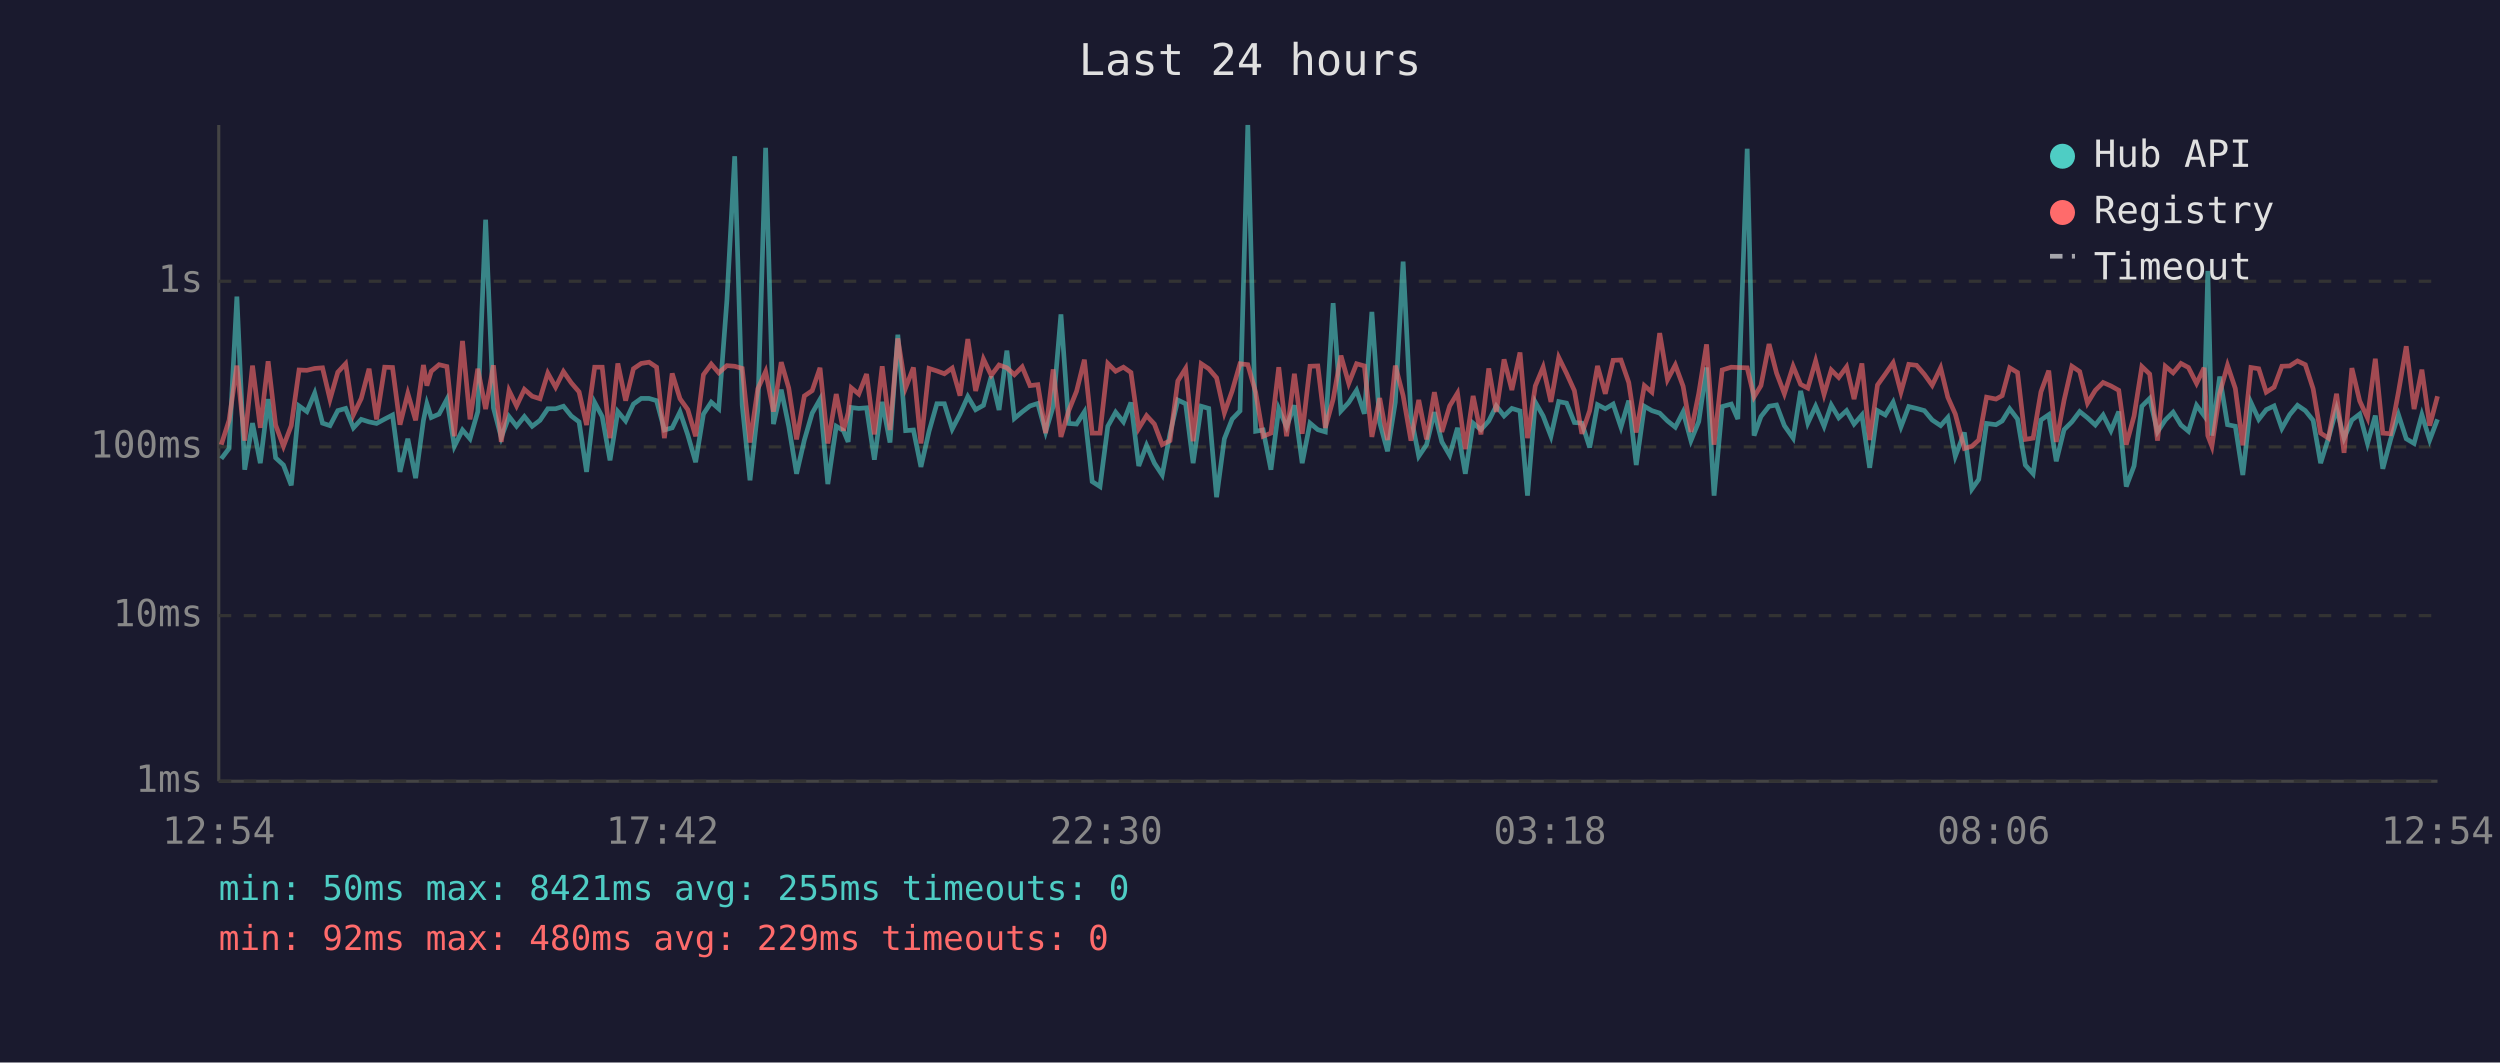
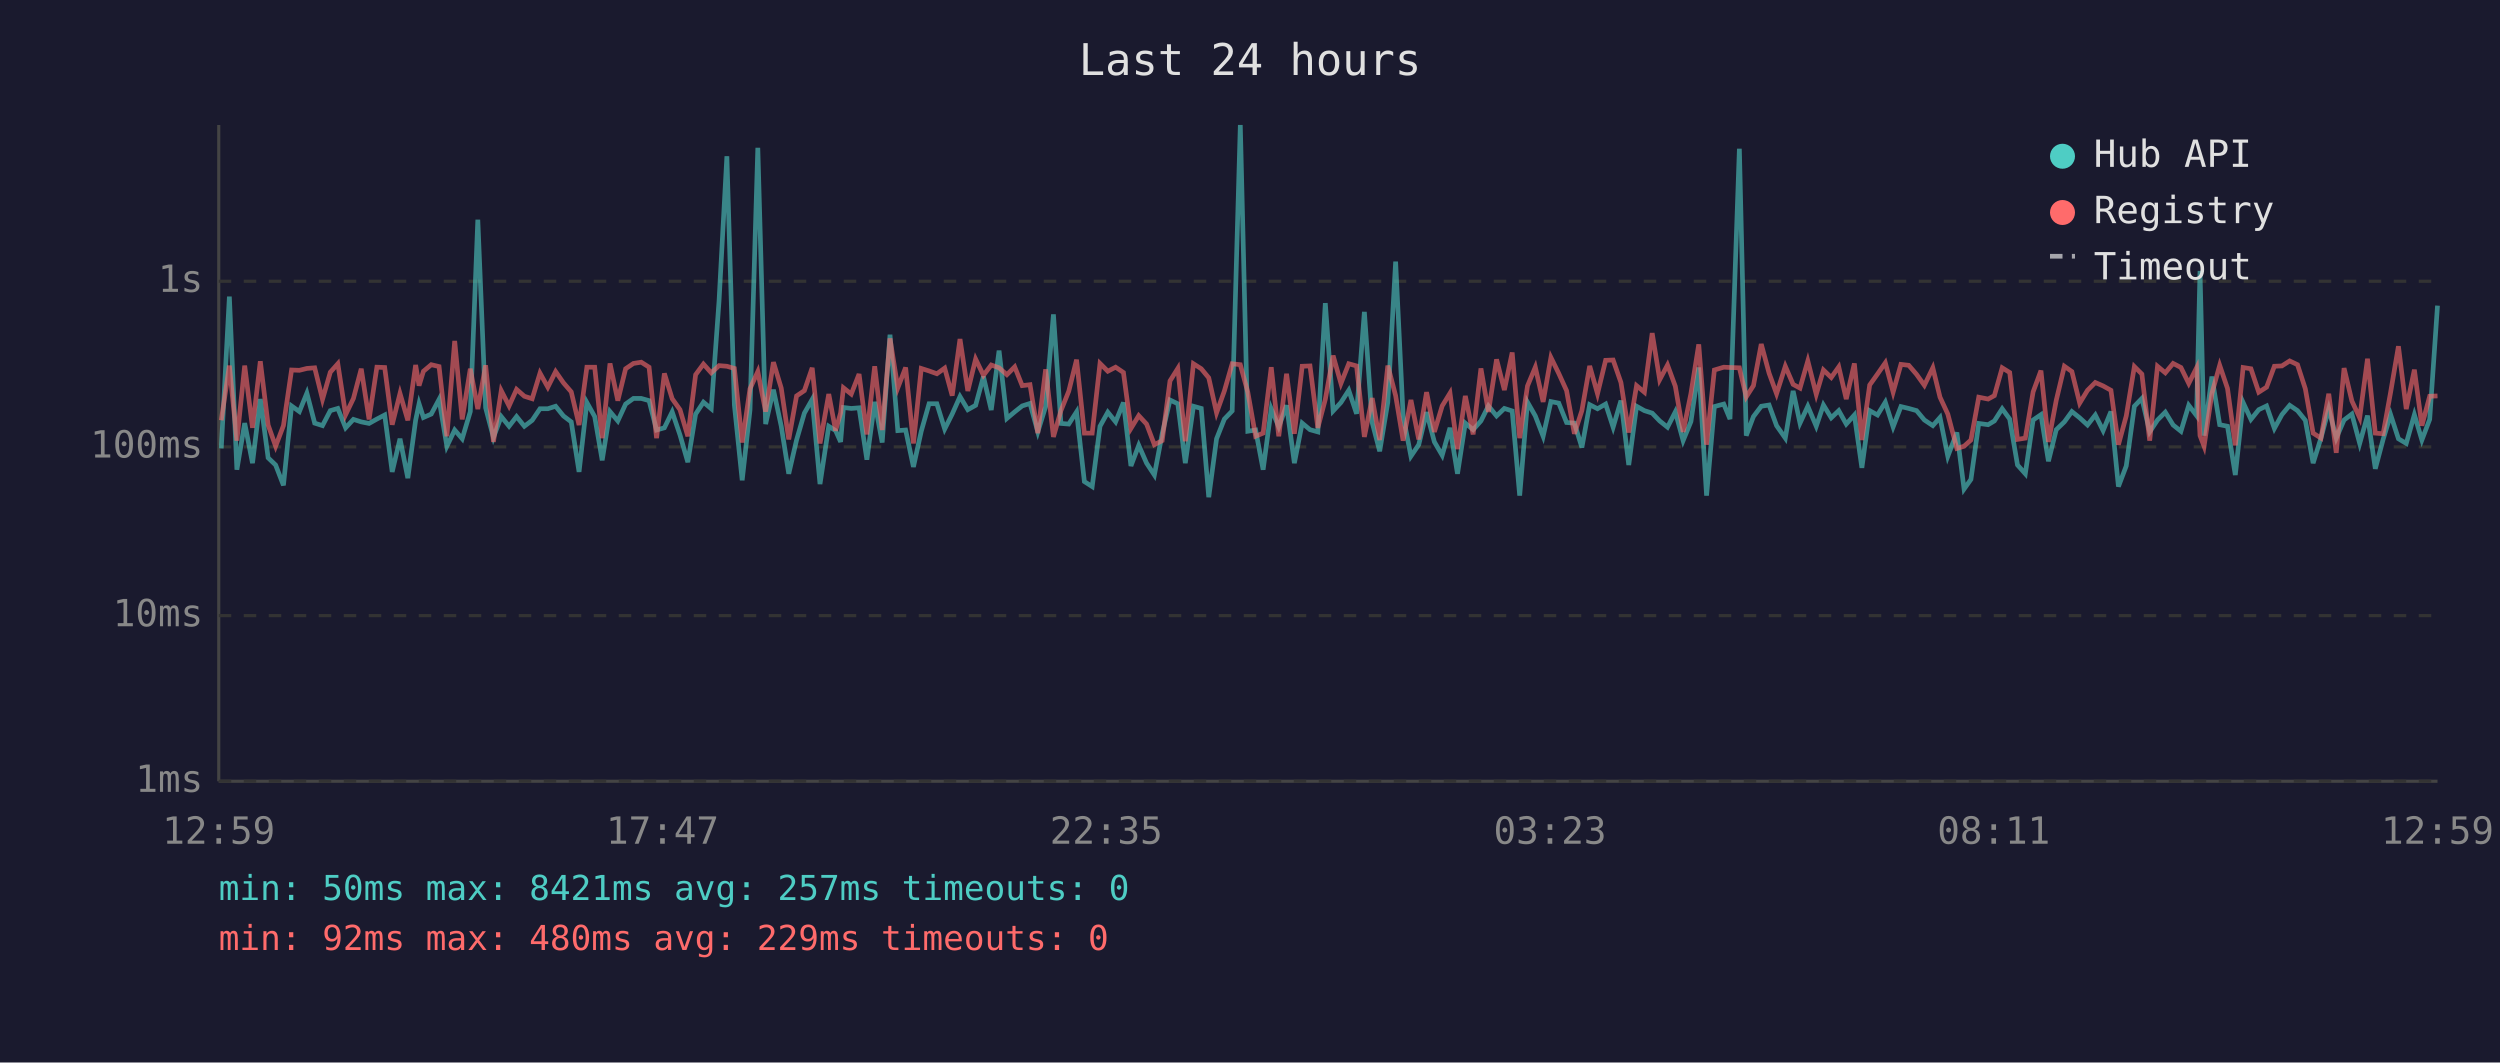
<svg xmlns="http://www.w3.org/2000/svg" viewBox="0 0 800 340" font-family="monospace" font-size="12">
  <rect width="800" height="340" fill="#1a1a2e" />
  <text x="400" y="24" fill="#e0e0e0" font-size="14" text-anchor="middle">Last 24 hours</text>
  <line x1="70" y1="40" x2="70" y2="250" stroke="#444" stroke-width="1" />
  <line x1="70" y1="250" x2="780" y2="250" stroke="#444" stroke-width="1" />
  <line x1="70" y1="250" x2="780" y2="250" stroke="#333" stroke-width="1" stroke-dasharray="4" />
  <text x="65" y="250" fill="#888" text-anchor="end" dominant-baseline="middle">1ms</text>
  <line x1="70" y1="197" x2="780" y2="197" stroke="#333" stroke-width="1" stroke-dasharray="4" />
  <text x="65" y="197" fill="#888" text-anchor="end" dominant-baseline="middle">10ms</text>
  <line x1="70" y1="143" x2="780" y2="143" stroke="#333" stroke-width="1" stroke-dasharray="4" />
  <text x="65" y="143" fill="#888" text-anchor="end" dominant-baseline="middle">100ms</text>
  <line x1="70" y1="90" x2="780" y2="90" stroke="#333" stroke-width="1" stroke-dasharray="4" />
  <text x="65" y="90" fill="#888" text-anchor="end" dominant-baseline="middle">1s</text>
-   <text x="70" y="270" fill="#888" text-anchor="middle">12:54</text>
-   <text x="212" y="270" fill="#888" text-anchor="middle">17:42</text>
-   <text x="354" y="270" fill="#888" text-anchor="middle">22:30</text>
-   <text x="496" y="270" fill="#888" text-anchor="middle">03:18</text>
-   <text x="638" y="270" fill="#888" text-anchor="middle">08:06</text>
-   <text x="780" y="270" fill="#888" text-anchor="middle">12:54</text>
-   <polyline points="70.8,146.8 73.3,143.5 75.8,94.9 78.3,150.3 80.8,135.4 83.3,148.2 85.8,127.7 88.2,146.5 90.7,148.8 93.2,155.3 95.7,129.9 98.2,131.7 100.7,125.8 103.2,135.4 105.6,136.2 108.1,131.4 110.6,130.7 113.1,136.9 115.6,134.2 118.1,135.0 120.5,135.5 123.1,134.1 125.6,132.8 128.0,151.0 130.5,140.4 133.0,153.0 135.5,134.5 136.6,129.2 138.0,133.6 140.5,132.5 143.0,127.8 145.4,142.8 148.0,137.6 150.4,140.4 152.9,131.7 155.4,70.3 157.9,130.5 160.4,140.0 162.9,133.3 165.3,136.4 167.8,133.3 170.3,136.4 172.8,134.5 175.3,130.8 177.8,130.8 180.3,130.0 182.8,133.1 185.3,135.0 187.7,151.0 190.3,128.8 192.7,133.3 195.2,147.3 197.7,131.7 200.2,134.7 202.7,129.3 205.2,127.5 207.7,127.5 210.1,128.2 212.6,137.6 215.1,136.9 217.6,131.8 220.1,139.2 222.6,147.9 225.1,132.5 227.6,128.7 230.0,130.8 232.6,96.2 235.1,50.0 237.5,129.6 240.0,153.7 242.5,131.2 245.0,47.3 247.5,135.7 250.0,124.7 252.4,136.4 254.9,151.6 257.4,140.8 259.9,132.2 262.4,127.8 264.9,154.9 267.6,136.4 269.9,137.8 271.4,141.4 272.4,130.4 274.8,130.7 277.3,130.5 279.8,147.1 282.3,128.6 284.8,141.6 287.3,107.1 289.8,137.8 292.3,137.6 294.7,149.4 297.3,138.0 299.8,129.2 302.2,129.2 304.7,137.3 307.2,132.5 309.7,126.9 312.2,131.1 314.7,129.7 317.2,120.5 319.7,131.2 322.2,112.2 324.6,133.9 327.1,131.8 329.6,129.9 332.1,129.1 334.6,138.2 337.0,130.1 339.5,100.6 342.0,135.5 344.5,135.7 347.0,131.8 349.5,154.1 352.0,155.7 354.5,136.4 357.0,131.9 359.5,135.0 361.9,128.8 364.4,149.1 366.9,142.5 369.4,148.2 371.9,152.0 374.4,138.8 376.9,128.0 379.4,129.2 381.8,148.2 384.4,130.0 386.8,130.7 389.3,159.1 391.8,140.4 394.3,134.1 396.8,131.5 399.3,40.0 401.8,138.0 404.2,137.6 406.7,150.3 409.2,130.8 411.7,136.6 414.2,129.7 416.7,148.2 419.2,135.4 421.7,137.5 424.1,138.2 426.6,97.0 429.1,131.5 431.6,128.8 434.1,124.9 436.6,132.4 439.0,99.8 441.5,135.2 444.0,144.4 446.5,128.7 449.0,83.7 451.5,133.1 454.0,146.0 456.5,142.3 459.0,131.9 461.4,141.4 463.9,145.7 466.4,136.9 468.9,151.6 471.4,135.4 473.9,137.5 476.4,134.7 478.8,129.9 481.3,133.1 483.8,130.7 486.4,131.5 488.8,158.6 491.3,128.7 493.8,133.1 496.3,139.6 498.8,128.5 501.3,129.0 503.8,135.2 506.2,135.4 508.7,143.2 511.2,129.5 513.7,130.8 516.2,129.3 518.7,136.7 521.2,128.2 523.6,148.8 526.2,130.0 528.6,131.4 531.1,132.2 533.6,134.7 536.1,136.7 538.6,131.8 541.1,141.0 543.6,134.9 546.1,117.6 548.5,158.6 551.1,130.1 554.0,129.3 556.1,134.1 559.1,47.6 561.3,139.4 563.5,133.3 566.1,130.0 568.5,129.6 571.0,136.2 573.8,140.2 576.2,125.1 578.5,135.4 581.0,130.0 583.7,136.4 586.0,129.6 588.4,133.7 590.9,131.4 593.3,135.7 595.8,132.8 598.3,149.7 600.8,131.4 603.3,132.8 605.8,128.7 608.3,136.6 610.8,130.1 613.3,130.7 615.8,131.4 618.3,134.4 621.0,136.2 623.3,133.6 625.7,146.0 628.6,138.4 631.0,156.5 633.2,153.4 635.7,135.5 638.7,135.9 640.7,134.7 643.1,130.8 645.6,134.1 648.1,148.8 650.6,151.6 653.1,134.4 655.6,132.7 658.0,147.6 660.5,137.5 663.0,135.0 665.5,131.7 668.0,133.7 670.5,136.0 673.0,132.8 675.5,137.8 678.0,131.7 680.4,155.7 682.9,149.1 685.4,130.0 687.9,127.5 690.4,138.2 692.9,134.4 695.4,131.9 697.9,136.0 700.3,138.0 702.9,129.7 705.3,133.0 706.5,86.7 707.8,139.4 710.3,120.5 712.8,135.9 715.3,136.4 717.7,152.0 720.3,128.8 722.8,134.2 725.2,131.1 727.7,129.9 730.2,137.1 732.7,132.7 735.2,129.7 737.7,131.4 740.2,134.5 742.6,148.2 745.1,140.2 747.7,130.8 750.1,140.2 752.6,134.4 755.1,132.5 757.6,141.9 760.1,133.0 762.5,150.0 765.0,140.6 767.5,132.7 770.0,140.4 772.5,141.9 775.0,132.7 777.5,140.8 780.0,134.2" fill="none" stroke="#4ecdc4" stroke-width="1.5" opacity="0.6" />
-   <polyline points="70.8,142.3 73.3,134.5 75.8,117.0 78.3,141.0 80.8,117.0 83.3,136.9 85.8,115.6 88.2,136.0 90.7,142.8 93.2,136.2 95.7,118.4 98.2,118.5 100.7,117.9 103.2,117.7 105.6,127.8 108.1,119.1 110.6,116.4 113.1,132.7 115.6,127.5 118.1,118.0 120.5,134.2 123.1,117.5 125.6,117.6 128.0,135.9 130.5,125.9 133.0,134.5 135.5,116.8 136.6,123.4 138.0,118.8 140.5,116.7 143.0,117.3 145.4,139.6 148.0,109.1 150.4,134.2 152.9,118.0 155.4,130.9 157.9,116.9 160.4,141.4 162.9,125.0 165.3,129.9 167.8,124.6 170.3,126.8 172.8,127.6 175.3,119.4 177.8,123.9 180.3,118.9 182.8,122.5 185.3,125.4 187.7,136.0 190.3,117.5 192.7,117.5 195.2,140.2 197.7,116.3 200.2,128.2 202.7,118.0 205.2,116.3 207.7,115.9 210.1,117.5 212.6,140.2 215.1,119.5 217.6,127.6 220.1,131.1 222.6,139.6 225.1,119.9 227.6,116.5 230.0,119.3 232.6,117.0 235.1,117.2 237.5,117.9 240.0,141.6 242.5,124.4 245.0,118.9 247.5,131.7 250.0,115.9 252.4,124.2 254.9,140.6 257.4,126.7 259.9,125.0 262.4,117.7 264.9,141.9 267.6,126.1 269.9,137.8 271.4,132.1 272.4,124.1 274.8,126.1 277.3,119.7 279.8,139.0 282.3,117.2 284.8,137.6 287.3,108.3 289.8,124.1 292.3,117.6 294.7,141.9 297.3,117.9 299.8,118.7 302.2,119.6 304.7,117.8 307.2,126.6 309.7,108.5 312.2,125.1 314.7,114.9 317.2,120.1 319.7,116.8 322.2,117.7 324.6,119.9 327.1,117.4 329.6,123.4 332.1,123.1 334.6,138.6 337.0,118.2 339.5,139.8 342.0,131.4 344.5,125.2 347.0,115.1 349.5,138.6 352.0,138.6 354.5,116.3 357.0,118.8 359.5,117.5 361.9,119.2 364.4,137.1 366.9,133.0 369.4,135.7 371.9,142.3 374.4,141.0 376.9,121.9 379.4,117.9 381.8,141.2 384.4,116.4 386.8,118.0 389.3,120.9 391.8,132.1 394.3,125.1 396.8,116.4 399.3,116.7 401.8,125.5 404.2,139.6 406.7,138.6 409.2,117.5 411.7,139.6 414.2,119.6 416.7,138.8 419.2,117.2 421.7,117.1 424.1,136.9 426.6,127.8 429.1,113.8 431.6,122.7 434.1,116.4 436.6,117.1 439.0,139.8 441.5,127.4 444.0,140.8 446.5,117.0 449.0,126.6 451.5,141.0 454.0,128.0 456.5,140.6 459.0,125.5 461.4,138.2 463.9,129.9 466.4,125.8 468.9,143.7 471.4,126.7 473.9,139.0 476.4,117.9 478.8,131.8 481.3,115.0 483.8,124.8 486.4,112.8 488.8,140.2 491.3,123.5 493.8,117.5 496.3,128.6 498.8,114.4 501.3,119.5 503.8,125.0 506.2,138.8 508.7,131.4 511.2,117.1 513.7,126.0 516.2,115.3 518.7,115.2 521.2,122.4 523.6,138.4 526.2,123.4 528.6,125.5 531.1,106.6 533.6,121.5 536.1,116.8 538.6,123.6 541.1,138.2 543.6,125.9 546.1,110.2 548.5,142.3 551.1,118.4 554.0,117.5 556.1,117.6 559.1,117.7 561.3,127.0 563.5,123.4 566.1,110.1 568.5,119.4 571.0,126.0 573.8,117.2 576.2,123.0 578.5,124.2 581.0,115.5 583.7,126.2 586.0,118.4 588.4,120.8 590.9,117.4 593.3,127.7 595.8,116.3 598.3,140.8 600.8,123.2 603.3,119.7 605.8,116.1 608.3,125.5 610.8,116.6 613.3,116.9 615.8,119.8 618.3,123.3 621.0,117.7 623.3,127.1 625.7,132.5 628.6,143.5 631.0,142.8 633.2,140.8 635.7,127.1 638.7,127.7 640.7,126.6 643.1,117.7 645.6,119.2 648.1,140.6 650.6,140.2 653.1,125.4 655.6,118.6 658.0,141.4 660.5,128.1 663.0,117.2 665.5,118.9 668.0,129.0 670.5,124.9 673.0,122.4 675.5,123.5 678.0,124.9 680.4,142.3 682.9,133.1 685.4,117.3 687.9,119.7 690.4,141.0 692.9,117.2 695.4,119.3 697.9,116.3 700.3,117.6 702.9,122.7 705.3,117.7 706.5,139.4 707.8,142.8 710.3,125.9 712.8,116.9 715.3,124.3 717.7,142.5 720.3,117.6 722.8,118.0 725.2,125.5 727.7,123.9 730.2,117.2 732.7,117.1 735.2,115.5 737.7,116.7 740.2,124.4 742.6,138.6 745.1,140.2 747.7,126.0 750.1,144.9 752.6,117.8 755.1,128.3 757.6,133.7 760.1,114.8 762.5,138.6 765.0,138.8 767.5,125.5 770.0,110.8 772.5,130.9 775.0,118.3 777.5,136.2 780.0,126.8" fill="none" stroke="#ff6b6b" stroke-width="1.5" opacity="0.6" />
+   <text x="70" y="270" fill="#888" text-anchor="middle">12:59</text>
+   <text x="212" y="270" fill="#888" text-anchor="middle">17:47</text>
+   <text x="354" y="270" fill="#888" text-anchor="middle">22:35</text>
+   <text x="496" y="270" fill="#888" text-anchor="middle">03:23</text>
+   <text x="638" y="270" fill="#888" text-anchor="middle">08:11</text>
+   <text x="780" y="270" fill="#888" text-anchor="middle">12:59</text>
+   <polyline points="70.8,143.5 73.4,94.9 75.8,150.3 78.3,135.4 80.8,148.2 83.3,127.7 85.8,146.5 88.2,148.8 90.7,155.3 93.3,129.9 95.8,131.7 98.2,125.8 100.7,135.4 103.2,136.2 105.7,131.4 108.1,130.7 110.6,136.9 113.1,134.2 115.6,135.0 118.1,135.5 120.6,134.1 123.1,132.8 125.5,151.0 128.0,140.4 130.5,153.0 133.0,134.5 134.1,129.2 135.5,133.6 138.0,132.5 140.5,127.8 143.0,142.8 145.5,137.6 147.9,140.4 150.5,131.7 152.9,70.3 155.4,130.5 157.9,140.0 160.4,133.3 162.9,136.4 165.3,133.3 167.8,136.4 170.3,134.5 172.8,130.8 175.3,130.8 177.8,130.0 180.3,133.1 182.8,135.0 185.3,151.0 187.8,128.8 190.3,133.3 192.7,147.3 195.2,131.7 197.7,134.7 200.2,129.3 202.7,127.5 205.2,127.5 207.7,128.2 210.1,137.6 212.6,136.9 215.1,131.8 217.6,139.2 220.1,147.9 222.6,132.5 225.1,128.7 227.6,130.8 230.1,96.2 232.6,50.0 235.0,129.6 237.5,153.7 240.0,131.2 242.5,47.3 245.0,135.7 247.5,124.7 250.0,136.4 252.4,151.6 254.9,140.8 257.4,132.2 259.9,127.8 262.4,154.9 265.2,136.4 267.4,137.8 269.0,141.4 269.9,130.4 272.4,130.7 274.9,130.5 277.4,147.1 279.9,128.6 282.3,141.6 284.8,107.1 287.3,137.8 289.8,137.6 292.3,149.4 294.8,138.0 297.3,129.2 299.8,129.2 302.3,137.3 304.7,132.5 307.2,126.9 309.7,131.1 312.2,129.7 314.7,120.5 317.2,131.2 319.7,112.2 322.2,133.9 324.7,131.8 327.1,129.9 329.6,129.1 332.1,138.2 334.6,130.1 337.1,100.6 339.5,135.5 342.0,135.7 344.5,131.8 347.0,154.1 349.5,155.7 352.0,136.4 354.5,131.9 357.0,135.0 359.5,128.8 361.9,149.1 364.4,142.5 366.9,148.2 369.4,152.0 371.9,138.8 374.4,128.0 376.9,129.2 379.3,148.2 381.9,130.0 384.4,130.7 386.8,159.1 389.3,140.4 391.8,134.1 394.3,131.5 396.9,40.0 399.3,138.0 401.8,137.6 404.2,150.3 406.8,130.8 409.2,136.6 411.7,129.7 414.2,148.2 416.7,135.4 419.2,137.5 421.7,138.2 424.1,97.0 426.6,131.5 429.1,128.8 431.6,124.9 434.1,132.4 436.6,99.8 439.1,135.2 441.5,144.4 444.1,128.7 446.6,83.7 449.0,133.1 451.5,146.0 454.0,142.3 456.5,131.9 459.0,141.4 461.5,145.7 464.0,136.9 466.4,151.6 468.9,135.4 471.4,137.5 473.9,134.7 476.3,129.9 478.9,133.1 481.4,130.7 483.9,131.5 486.3,158.6 488.8,128.7 491.3,133.1 493.8,139.6 496.3,128.5 498.8,129.0 501.3,135.2 503.8,135.4 506.2,143.2 508.7,129.5 511.2,130.8 513.8,129.3 516.2,136.7 518.7,128.2 521.2,148.8 523.7,130.0 526.2,131.4 528.7,132.2 531.1,134.7 533.6,136.7 536.1,131.8 538.6,141.0 541.1,134.9 543.6,117.6 546.1,158.6 548.6,130.1 551.6,129.3 553.6,134.1 556.6,47.6 558.8,139.4 561.1,133.3 563.6,130.0 566.1,129.6 568.5,136.2 571.3,140.2 573.8,125.1 576.0,135.4 578.5,130.0 581.2,136.4 583.5,129.6 586.0,133.7 588.4,131.4 590.8,135.7 593.4,132.8 595.8,149.7 598.3,131.4 600.8,132.8 603.3,128.7 605.8,136.6 608.3,130.1 610.8,130.7 613.3,131.4 615.8,134.4 618.5,136.2 620.8,133.6 623.3,146.0 626.2,138.4 628.5,156.5 630.7,153.4 633.2,135.5 636.2,135.9 638.2,134.7 640.7,130.8 643.1,134.1 645.6,148.8 648.1,151.6 650.6,134.4 653.1,132.7 655.5,147.6 658.0,137.5 660.6,135.0 663.0,131.7 665.5,133.7 668.0,136.0 670.5,132.8 673.0,137.8 675.5,131.7 677.9,155.7 680.4,149.1 683.0,130.0 685.4,127.5 687.9,138.2 690.4,134.4 692.9,131.9 695.4,136.0 697.9,138.0 700.4,129.7 702.9,133.0 704.0,86.7 705.3,139.4 707.8,120.5 710.3,135.9 712.8,136.4 715.3,152.0 717.8,128.8 720.3,134.2 722.8,131.1 725.3,129.9 727.8,137.1 730.2,132.7 732.7,129.7 735.2,131.4 737.7,134.5 740.2,148.2 742.7,140.2 745.2,130.8 747.6,140.2 750.1,134.4 752.6,132.5 755.1,141.9 757.6,133.0 760.1,150.0 762.6,140.6 765.0,132.7 767.5,140.4 770.0,141.9 772.6,132.7 775.0,140.8 777.5,134.2 780.0,97.8" fill="none" stroke="#4ecdc4" stroke-width="1.5" opacity="0.6" />
+   <polyline points="70.8,134.5 73.4,117.0 75.8,141.0 78.3,117.0 80.8,136.9 83.3,115.6 85.8,136.0 88.2,142.8 90.7,136.2 93.3,118.4 95.8,118.5 98.2,117.9 100.7,117.7 103.2,127.8 105.7,119.1 108.1,116.4 110.6,132.7 113.1,127.5 115.6,118.0 118.1,134.2 120.6,117.5 123.1,117.6 125.5,135.9 128.0,125.9 130.5,134.5 133.0,116.8 134.1,123.4 135.5,118.8 138.0,116.7 140.5,117.3 143.0,139.6 145.5,109.1 147.9,134.2 150.5,118.0 152.9,130.9 155.4,116.9 157.9,141.4 160.4,125.0 162.9,129.9 165.3,124.6 167.8,126.8 170.3,127.6 172.8,119.4 175.3,123.9 177.8,118.9 180.3,122.5 182.8,125.4 185.3,136.0 187.8,117.5 190.3,117.5 192.7,140.2 195.2,116.3 197.7,128.2 200.2,118.0 202.7,116.3 205.2,115.9 207.7,117.5 210.1,140.2 212.6,119.5 215.1,127.6 217.6,131.1 220.1,139.6 222.6,119.9 225.1,116.5 227.6,119.3 230.1,117.0 232.6,117.2 235.0,117.9 237.5,141.6 240.0,124.4 242.5,118.9 245.0,131.7 247.5,115.9 250.0,124.2 252.4,140.6 254.9,126.7 257.4,125.0 259.9,117.7 262.4,141.9 265.2,126.1 267.4,137.8 269.0,132.1 269.9,124.1 272.4,126.1 274.9,119.7 277.4,139.0 279.9,117.2 282.3,137.6 284.8,108.3 287.3,124.1 289.8,117.6 292.3,141.9 294.8,117.9 297.3,118.7 299.8,119.6 302.3,117.8 304.7,126.6 307.2,108.5 309.7,125.1 312.2,114.9 314.7,120.1 317.2,116.8 319.7,117.7 322.2,119.9 324.7,117.4 327.1,123.4 329.6,123.1 332.1,138.6 334.6,118.2 337.1,139.8 339.5,131.4 342.0,125.2 344.5,115.1 347.0,138.6 349.5,138.6 352.0,116.3 354.5,118.8 357.0,117.5 359.5,119.2 361.9,137.1 364.4,133.0 366.9,135.7 369.4,142.3 371.9,141.0 374.4,121.9 376.9,117.9 379.3,141.2 381.9,116.4 384.4,118.0 386.8,120.9 389.3,132.1 391.8,125.1 394.3,116.4 396.9,116.7 399.3,125.5 401.8,139.6 404.2,138.6 406.8,117.5 409.2,139.6 411.7,119.6 414.2,138.8 416.7,117.2 419.2,117.1 421.7,136.9 424.1,127.8 426.6,113.8 429.1,122.7 431.6,116.4 434.1,117.1 436.6,139.8 439.1,127.4 441.5,140.8 444.1,117.0 446.6,126.6 449.0,141.0 451.5,128.0 454.0,140.6 456.5,125.5 459.0,138.2 461.5,129.9 464.0,125.8 466.4,143.7 468.9,126.7 471.4,139.0 473.9,117.9 476.3,131.8 478.9,115.0 481.4,124.8 483.9,112.8 486.3,140.2 488.8,123.5 491.3,117.5 493.8,128.6 496.3,114.4 498.8,119.5 501.3,125.0 503.8,138.8 506.2,131.4 508.7,117.1 511.2,126.0 513.8,115.3 516.2,115.2 518.7,122.4 521.2,138.4 523.7,123.4 526.2,125.5 528.7,106.6 531.1,121.5 533.6,116.8 536.1,123.6 538.6,138.2 541.1,125.9 543.6,110.2 546.1,142.3 548.6,118.4 551.6,117.5 553.6,117.6 556.6,117.7 558.8,127.0 561.1,123.4 563.6,110.1 566.1,119.4 568.5,126.0 571.3,117.2 573.8,123.0 576.0,124.2 578.5,115.5 581.2,126.2 583.5,118.4 586.0,120.8 588.4,117.4 590.8,127.7 593.4,116.3 595.8,140.8 598.3,123.2 600.8,119.7 603.3,116.1 605.8,125.5 608.3,116.6 610.8,116.9 613.3,119.8 615.8,123.3 618.5,117.7 620.8,127.1 623.3,132.5 626.2,143.5 628.5,142.8 630.7,140.8 633.2,127.1 636.2,127.7 638.2,126.6 640.7,117.7 643.1,119.2 645.6,140.6 648.1,140.2 650.6,125.4 653.1,118.6 655.5,141.4 658.0,128.1 660.6,117.2 663.0,118.9 665.5,129.0 668.0,124.9 670.5,122.4 673.0,123.5 675.5,124.9 677.9,142.3 680.4,133.1 683.0,117.3 685.4,119.7 687.9,141.0 690.4,117.2 692.9,119.3 695.4,116.3 697.9,117.6 700.4,122.7 702.9,117.7 704.0,139.4 705.3,142.8 707.8,125.9 710.3,116.9 712.8,124.3 715.3,142.5 717.8,117.6 720.3,118.0 722.8,125.5 725.3,123.9 727.8,117.2 730.2,117.1 732.7,115.5 735.2,116.7 737.7,124.4 740.2,138.6 742.7,140.2 745.2,126.0 747.6,144.9 750.1,117.8 752.6,128.3 755.1,133.7 757.6,114.8 760.1,138.6 762.6,138.8 765.0,125.5 767.5,110.8 770.0,130.9 772.6,118.3 775.0,136.2 777.5,126.8 780.0,126.7" fill="none" stroke="#ff6b6b" stroke-width="1.5" opacity="0.6" />
  <circle cx="660" cy="50" r="4" fill="#4ecdc4" />
  <text x="670" y="50" fill="#e0e0e0" dominant-baseline="middle">Hub API</text>
  <circle cx="660" cy="68" r="4" fill="#ff6b6b" />
  <text x="670" y="68" fill="#e0e0e0" dominant-baseline="middle">Registry</text>
  <line x1="656" y1="82" x2="664" y2="82" stroke="#e0e0e0" stroke-width="1.5" stroke-dasharray="4,3" opacity="0.7" />
  <text x="670" y="86" fill="#e0e0e0" dominant-baseline="middle">Timeout</text>
-   <text x="70" y="288" fill="#4ecdc4" font-size="11">min: 50ms  max: 8421ms  avg: 255ms  timeouts: 0</text>
+   <text x="70" y="288" fill="#4ecdc4" font-size="11">min: 50ms  max: 8421ms  avg: 257ms  timeouts: 0</text>
  <text x="70" y="304" fill="#ff6b6b" font-size="11">min: 92ms  max: 480ms  avg: 229ms  timeouts: 0</text>
</svg>
